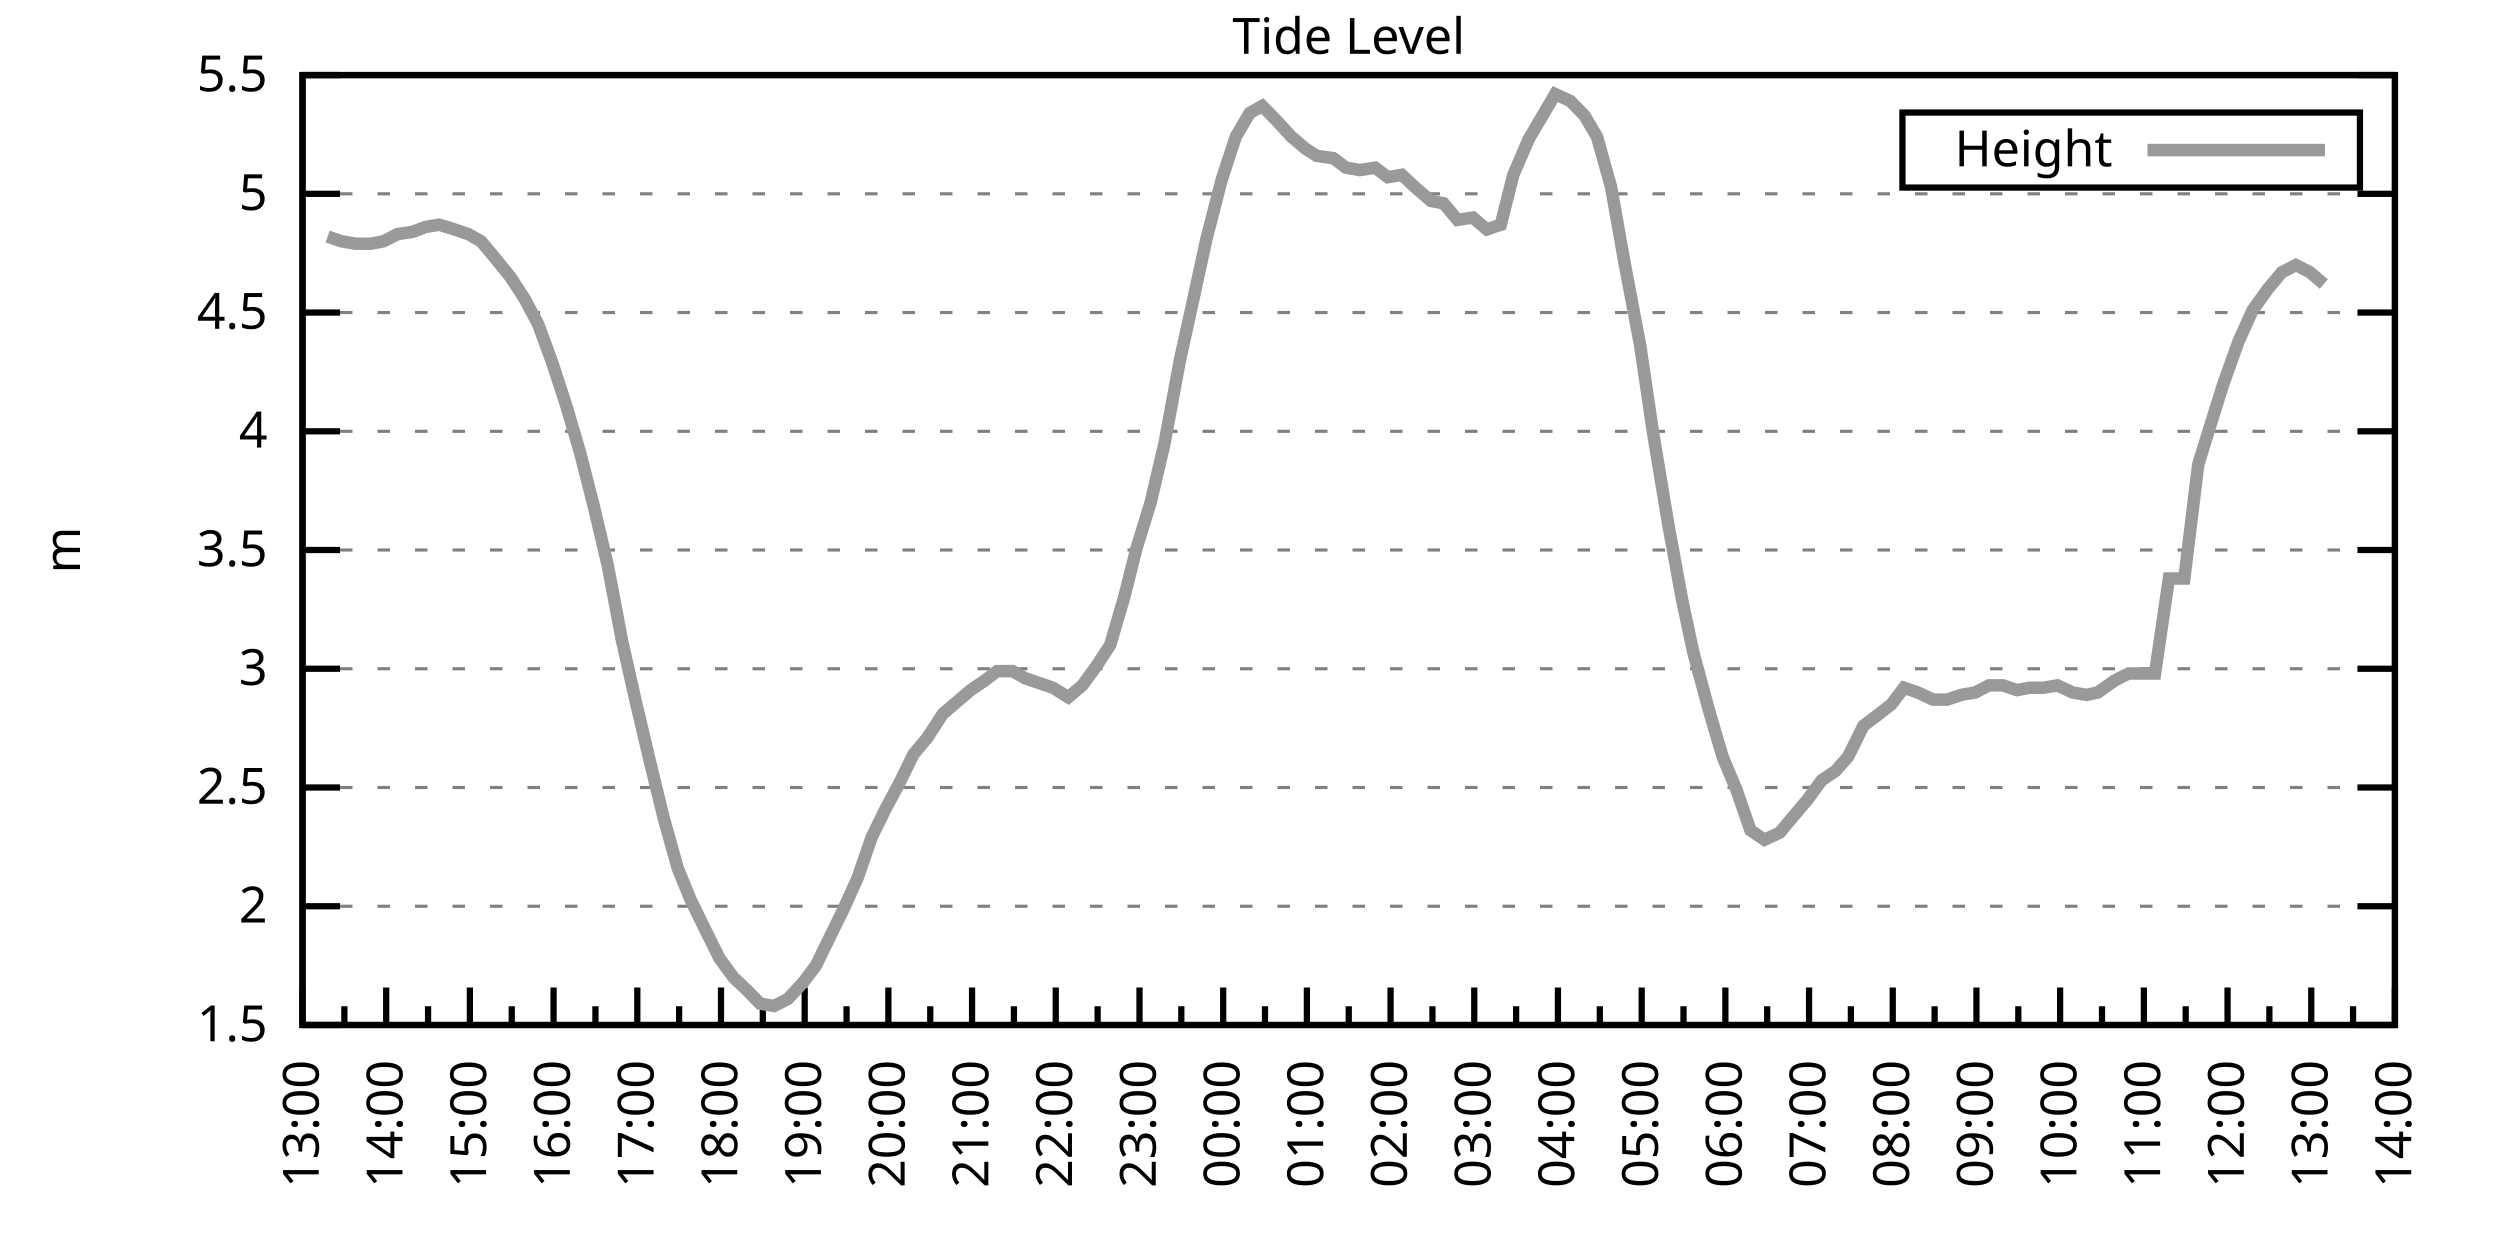
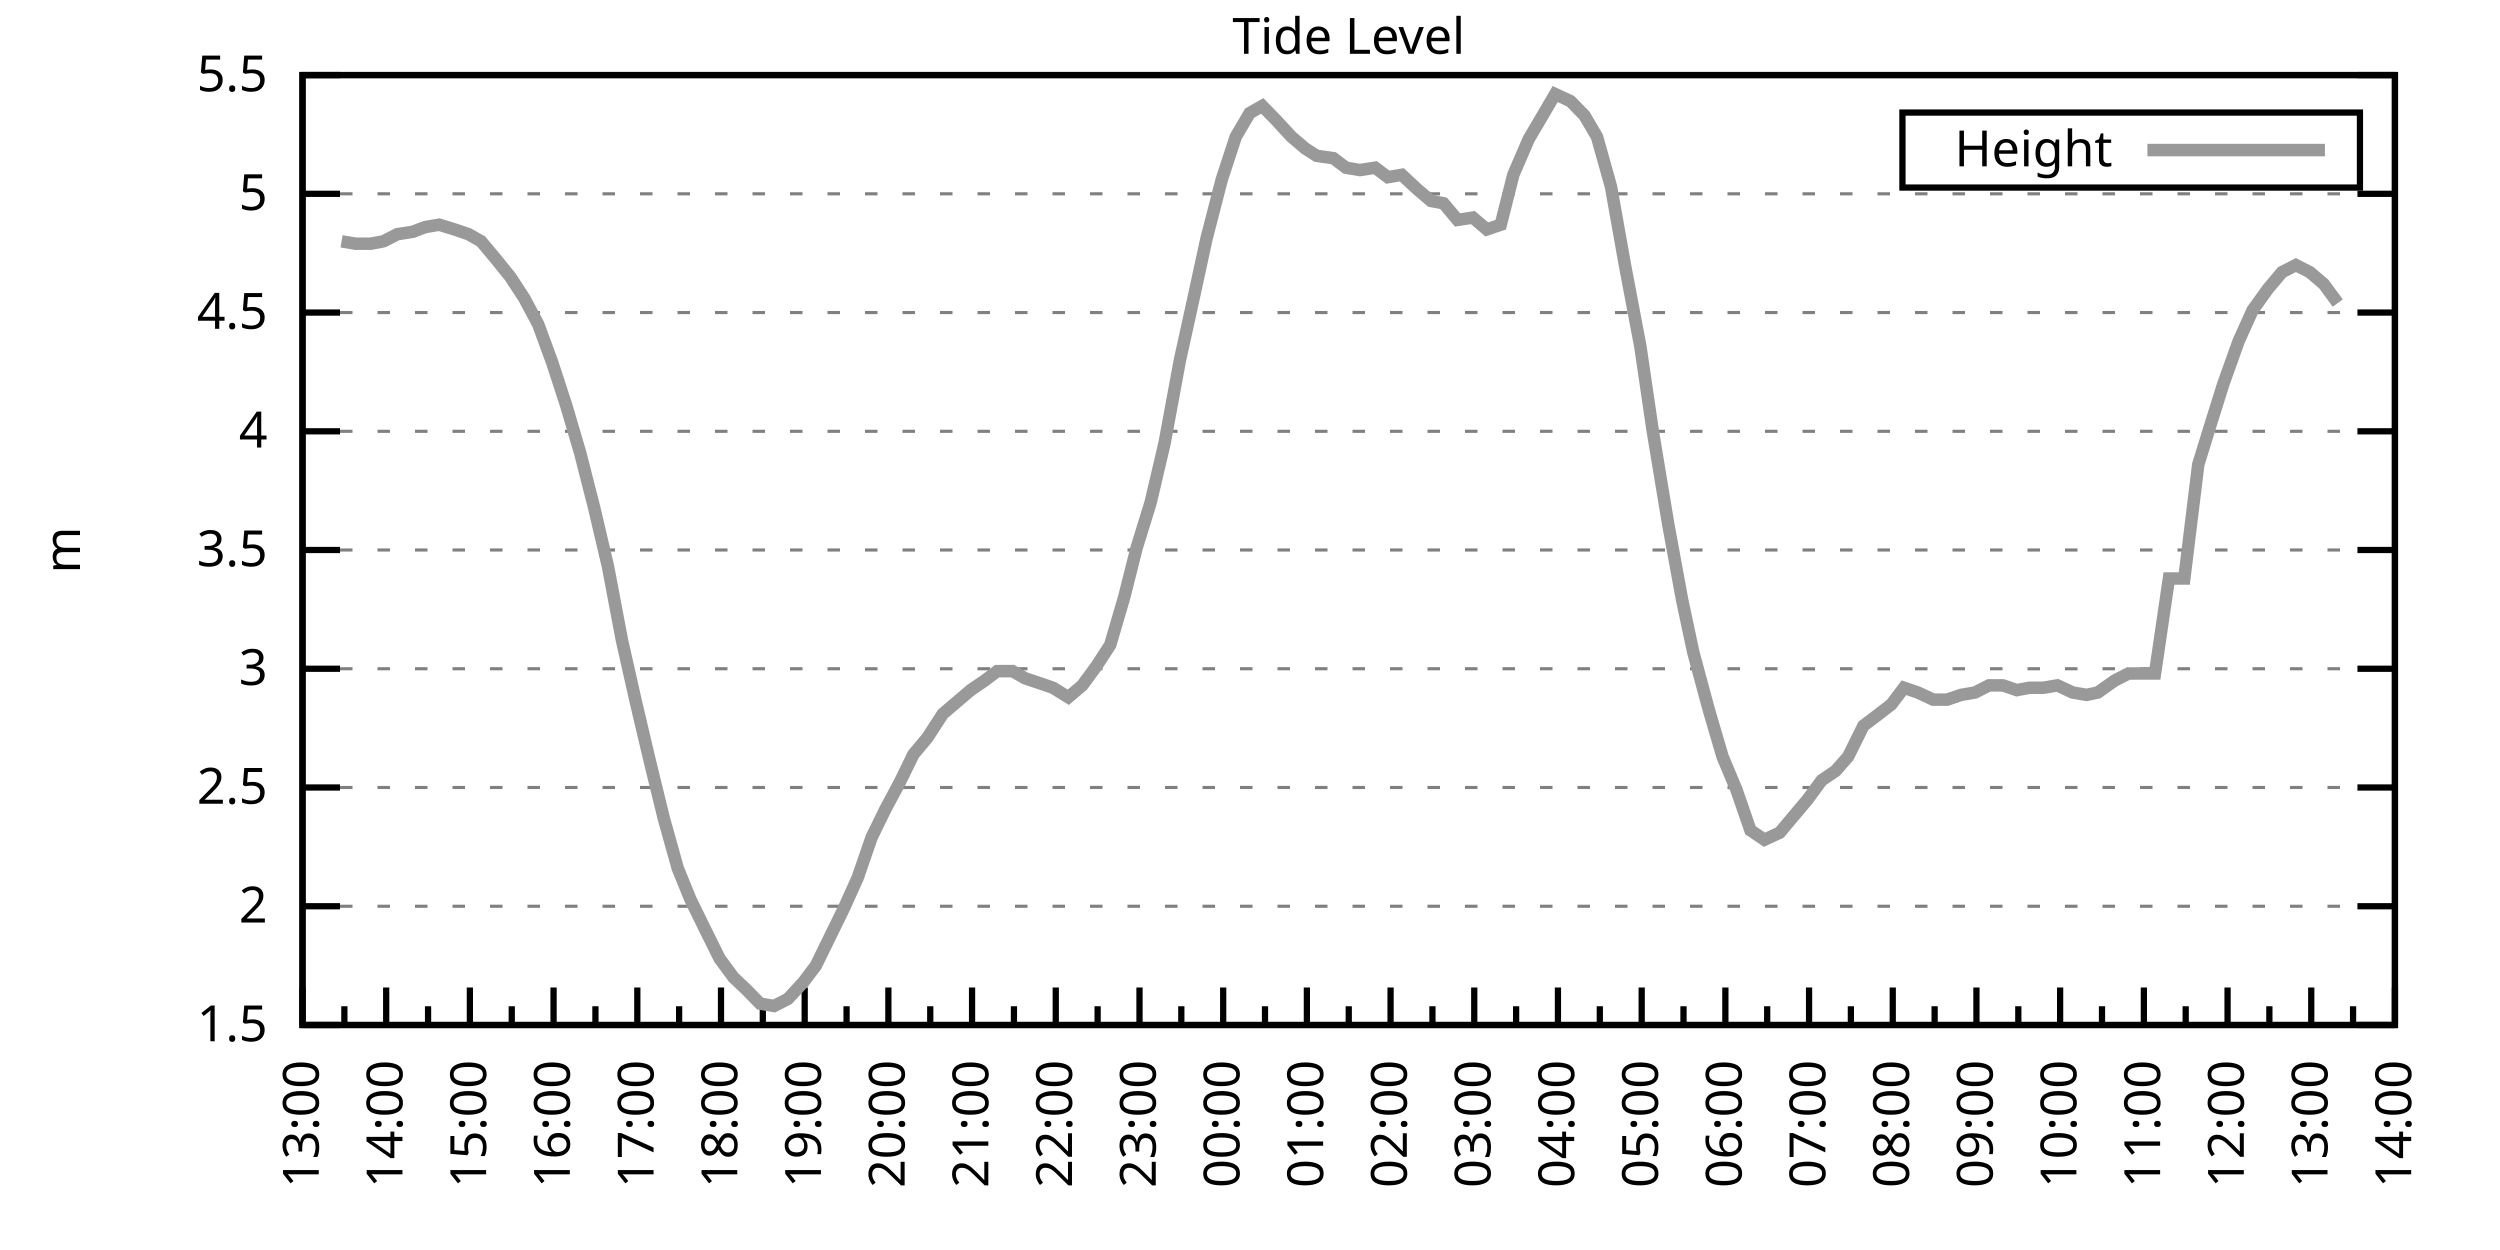
<svg xmlns="http://www.w3.org/2000/svg" xmlns:xlink="http://www.w3.org/1999/xlink" width="400" height="200" viewBox="0 0 400 200">
  <g id="gnuplot_canvas">
    <rect x="0" y="0" width="400" height="200" fill="none" />
    <defs>
      <circle id="gpDot" r="0.5" stroke-width="0.5" stroke="currentColor" />
      <path id="gpPt0" stroke-width="0.333" stroke="currentColor" d="M-1,0 h2 M0,-1 v2" />
      <path id="gpPt1" stroke-width="0.333" stroke="currentColor" d="M-1,-1 L1,1 M1,-1 L-1,1" />
      <path id="gpPt2" stroke-width="0.333" stroke="currentColor" d="M-1,0 L1,0 M0,-1 L0,1 M-1,-1 L1,1 M-1,1 L1,-1" />
      <rect id="gpPt3" stroke-width="0.333" stroke="currentColor" x="-1" y="-1" width="2" height="2" />
      <rect id="gpPt4" stroke-width="0.333" stroke="currentColor" fill="currentColor" x="-1" y="-1" width="2" height="2" />
      <circle id="gpPt5" stroke-width="0.333" stroke="currentColor" cx="0" cy="0" r="1" />
      <use xlink:href="#gpPt5" id="gpPt6" fill="currentColor" stroke="none" />
      <path id="gpPt7" stroke-width="0.333" stroke="currentColor" d="M0,-1.33 L-1.33,0.67 L1.33,0.67 z" />
      <use xlink:href="#gpPt7" id="gpPt8" fill="currentColor" stroke="none" />
      <use xlink:href="#gpPt7" id="gpPt9" stroke="currentColor" transform="rotate(180)" />
      <use xlink:href="#gpPt9" id="gpPt10" fill="currentColor" stroke="none" />
      <use xlink:href="#gpPt3" id="gpPt11" stroke="currentColor" transform="rotate(45)" />
      <use xlink:href="#gpPt11" id="gpPt12" fill="currentColor" stroke="none" />
      <path id="gpPt13" stroke-width="0.333" stroke="currentColor" d="M0,1.330 L1.265,0.411 L0.782,-1.067 L-0.782,-1.076 L-1.265,0.411 z" />
      <use xlink:href="#gpPt13" id="gpPt14" fill="currentColor" stroke="none" />
      <filter id="textbox" filterUnits="objectBoundingBox" x="0" y="0" height="1" width="1">
        <feFlood flood-color="white" flood-opacity="1" result="bgnd" />
        <feComposite in="SourceGraphic" in2="bgnd" operator="atop" />
      </filter>
      <filter id="greybox" filterUnits="objectBoundingBox" x="0" y="0" height="1" width="1">
        <feFlood flood-color="lightgrey" flood-opacity="1" result="grey" />
        <feComposite in="SourceGraphic" in2="grey" operator="atop" />
      </filter>
    </defs>
    <g fill="none" color="white" stroke="currentColor" stroke-width="1.00" stroke-linecap="butt" stroke-linejoin="miter">
</g>
    <g fill="none" color="black" stroke="currentColor" stroke-width="1.00" stroke-linecap="butt" stroke-linejoin="miter">
      <g stroke="none" shape-rendering="crispEdges">
        <polygon fill="rgb(255, 255, 255)" points="48.40,164.00 383.18,164.00 383.18,12.02 48.40,12.02 " />
      </g>
    </g>
    <g fill="none" color="black" stroke="currentColor" stroke-width="1.00" stroke-linecap="butt" stroke-linejoin="miter">
</g>
    <g fill="none" color="black" stroke="black" stroke-width="0.50" stroke-linecap="butt" stroke-linejoin="miter">
</g>
    <g fill="none" color="gray" stroke="currentColor" stroke-width="0.50" stroke-linecap="butt" stroke-linejoin="miter">
      <path stroke="gray" stroke-dasharray="2,4" class="gridline" d="M48.40,164.00 L383.19,164.00  " />
    </g>
    <g fill="none" color="gray" stroke="gray" stroke-width="1.00" stroke-linecap="butt" stroke-linejoin="miter">
</g>
    <g fill="none" color="black" stroke="currentColor" stroke-width="1.00" stroke-linecap="butt" stroke-linejoin="miter">
      <path stroke="black" d="M48.40,164.00 L54.40,164.00 M383.19,164.00 L377.19,164.00  " />
      <g transform="translate(42.80,166.60)" stroke="none" fill="black" font-family="Sans" font-size="8.00" text-anchor="end">
        <text>
          <tspan font-family="Sans"> 1.5</tspan>
        </text>
      </g>
    </g>
    <g fill="none" color="black" stroke="currentColor" stroke-width="1.00" stroke-linecap="butt" stroke-linejoin="miter">
</g>
    <g fill="none" color="black" stroke="black" stroke-width="0.50" stroke-linecap="butt" stroke-linejoin="miter">
</g>
    <g fill="none" color="gray" stroke="currentColor" stroke-width="0.50" stroke-linecap="butt" stroke-linejoin="miter">
      <path stroke="gray" stroke-dasharray="2,4" class="gridline" d="M48.40,145.00 L383.19,145.00  " />
    </g>
    <g fill="none" color="gray" stroke="gray" stroke-width="1.00" stroke-linecap="butt" stroke-linejoin="miter">
</g>
    <g fill="none" color="black" stroke="currentColor" stroke-width="1.00" stroke-linecap="butt" stroke-linejoin="miter">
      <path stroke="black" d="M48.40,145.00 L54.40,145.00 M383.19,145.00 L377.19,145.00  " />
      <g transform="translate(42.80,147.60)" stroke="none" fill="black" font-family="Sans" font-size="8.00" text-anchor="end">
        <text>
          <tspan font-family="Sans"> 2</tspan>
        </text>
      </g>
    </g>
    <g fill="none" color="black" stroke="currentColor" stroke-width="1.00" stroke-linecap="butt" stroke-linejoin="miter">
</g>
    <g fill="none" color="black" stroke="black" stroke-width="0.50" stroke-linecap="butt" stroke-linejoin="miter">
</g>
    <g fill="none" color="gray" stroke="currentColor" stroke-width="0.50" stroke-linecap="butt" stroke-linejoin="miter">
      <path stroke="gray" stroke-dasharray="2,4" class="gridline" d="M48.40,126.00 L383.19,126.00  " />
    </g>
    <g fill="none" color="gray" stroke="gray" stroke-width="1.00" stroke-linecap="butt" stroke-linejoin="miter">
</g>
    <g fill="none" color="black" stroke="currentColor" stroke-width="1.00" stroke-linecap="butt" stroke-linejoin="miter">
      <path stroke="black" d="M48.40,126.00 L54.40,126.00 M383.19,126.00 L377.19,126.00  " />
      <g transform="translate(42.80,128.60)" stroke="none" fill="black" font-family="Sans" font-size="8.00" text-anchor="end">
        <text>
          <tspan font-family="Sans"> 2.5</tspan>
        </text>
      </g>
    </g>
    <g fill="none" color="black" stroke="currentColor" stroke-width="1.00" stroke-linecap="butt" stroke-linejoin="miter">
</g>
    <g fill="none" color="black" stroke="black" stroke-width="0.50" stroke-linecap="butt" stroke-linejoin="miter">
</g>
    <g fill="none" color="gray" stroke="currentColor" stroke-width="0.50" stroke-linecap="butt" stroke-linejoin="miter">
      <path stroke="gray" stroke-dasharray="2,4" class="gridline" d="M48.40,107.00 L383.19,107.00  " />
    </g>
    <g fill="none" color="gray" stroke="gray" stroke-width="1.00" stroke-linecap="butt" stroke-linejoin="miter">
</g>
    <g fill="none" color="black" stroke="currentColor" stroke-width="1.00" stroke-linecap="butt" stroke-linejoin="miter">
      <path stroke="black" d="M48.40,107.00 L54.40,107.00 M383.19,107.00 L377.19,107.00  " />
      <g transform="translate(42.80,109.60)" stroke="none" fill="black" font-family="Sans" font-size="8.00" text-anchor="end">
        <text>
          <tspan font-family="Sans"> 3</tspan>
        </text>
      </g>
    </g>
    <g fill="none" color="black" stroke="currentColor" stroke-width="1.00" stroke-linecap="butt" stroke-linejoin="miter">
</g>
    <g fill="none" color="black" stroke="black" stroke-width="0.50" stroke-linecap="butt" stroke-linejoin="miter">
</g>
    <g fill="none" color="gray" stroke="currentColor" stroke-width="0.50" stroke-linecap="butt" stroke-linejoin="miter">
      <path stroke="gray" stroke-dasharray="2,4" class="gridline" d="M48.40,88.00 L383.19,88.00  " />
    </g>
    <g fill="none" color="gray" stroke="gray" stroke-width="1.00" stroke-linecap="butt" stroke-linejoin="miter">
</g>
    <g fill="none" color="black" stroke="currentColor" stroke-width="1.00" stroke-linecap="butt" stroke-linejoin="miter">
      <path stroke="black" d="M48.40,88.00 L54.40,88.00 M383.19,88.00 L377.19,88.00  " />
      <g transform="translate(42.80,90.60)" stroke="none" fill="black" font-family="Sans" font-size="8.00" text-anchor="end">
        <text>
          <tspan font-family="Sans"> 3.5</tspan>
        </text>
      </g>
    </g>
    <g fill="none" color="black" stroke="currentColor" stroke-width="1.00" stroke-linecap="butt" stroke-linejoin="miter">
</g>
    <g fill="none" color="black" stroke="black" stroke-width="0.50" stroke-linecap="butt" stroke-linejoin="miter">
</g>
    <g fill="none" color="gray" stroke="currentColor" stroke-width="0.50" stroke-linecap="butt" stroke-linejoin="miter">
      <path stroke="gray" stroke-dasharray="2,4" class="gridline" d="M48.40,69.01 L383.19,69.01  " />
    </g>
    <g fill="none" color="gray" stroke="gray" stroke-width="1.00" stroke-linecap="butt" stroke-linejoin="miter">
</g>
    <g fill="none" color="black" stroke="currentColor" stroke-width="1.00" stroke-linecap="butt" stroke-linejoin="miter">
      <path stroke="black" d="M48.40,69.01 L54.40,69.01 M383.19,69.01 L377.19,69.01  " />
      <g transform="translate(42.80,71.61)" stroke="none" fill="black" font-family="Sans" font-size="8.00" text-anchor="end">
        <text>
          <tspan font-family="Sans"> 4</tspan>
        </text>
      </g>
    </g>
    <g fill="none" color="black" stroke="currentColor" stroke-width="1.00" stroke-linecap="butt" stroke-linejoin="miter">
</g>
    <g fill="none" color="black" stroke="black" stroke-width="0.50" stroke-linecap="butt" stroke-linejoin="miter">
</g>
    <g fill="none" color="gray" stroke="currentColor" stroke-width="0.50" stroke-linecap="butt" stroke-linejoin="miter">
      <path stroke="gray" stroke-dasharray="2,4" class="gridline" d="M48.40,50.01 L383.19,50.01  " />
    </g>
    <g fill="none" color="gray" stroke="gray" stroke-width="1.00" stroke-linecap="butt" stroke-linejoin="miter">
</g>
    <g fill="none" color="black" stroke="currentColor" stroke-width="1.00" stroke-linecap="butt" stroke-linejoin="miter">
      <path stroke="black" d="M48.40,50.01 L54.40,50.01 M383.19,50.01 L377.19,50.01  " />
      <g transform="translate(42.80,52.61)" stroke="none" fill="black" font-family="Sans" font-size="8.00" text-anchor="end">
        <text>
          <tspan font-family="Sans"> 4.5</tspan>
        </text>
      </g>
    </g>
    <g fill="none" color="black" stroke="currentColor" stroke-width="1.00" stroke-linecap="butt" stroke-linejoin="miter">
</g>
    <g fill="none" color="black" stroke="black" stroke-width="0.50" stroke-linecap="butt" stroke-linejoin="miter">
</g>
    <g fill="none" color="gray" stroke="currentColor" stroke-width="0.50" stroke-linecap="butt" stroke-linejoin="miter">
      <path stroke="gray" stroke-dasharray="2,4" class="gridline" d="M48.40,31.01 L383.19,31.01  " />
    </g>
    <g fill="none" color="gray" stroke="gray" stroke-width="1.00" stroke-linecap="butt" stroke-linejoin="miter">
</g>
    <g fill="none" color="black" stroke="currentColor" stroke-width="1.00" stroke-linecap="butt" stroke-linejoin="miter">
      <path stroke="black" d="M48.40,31.01 L54.40,31.01 M383.19,31.01 L377.19,31.01  " />
      <g transform="translate(42.80,33.61)" stroke="none" fill="black" font-family="Sans" font-size="8.00" text-anchor="end">
        <text>
          <tspan font-family="Sans"> 5</tspan>
        </text>
      </g>
    </g>
    <g fill="none" color="black" stroke="currentColor" stroke-width="1.00" stroke-linecap="butt" stroke-linejoin="miter">
</g>
    <g fill="none" color="black" stroke="black" stroke-width="0.50" stroke-linecap="butt" stroke-linejoin="miter">
</g>
    <g fill="none" color="gray" stroke="currentColor" stroke-width="0.50" stroke-linecap="butt" stroke-linejoin="miter">
      <path stroke="gray" stroke-dasharray="2,4" class="gridline" d="M48.40,12.01 L383.19,12.01  " />
    </g>
    <g fill="none" color="gray" stroke="gray" stroke-width="1.00" stroke-linecap="butt" stroke-linejoin="miter">
</g>
    <g fill="none" color="black" stroke="currentColor" stroke-width="1.00" stroke-linecap="butt" stroke-linejoin="miter">
      <path stroke="black" d="M48.40,12.01 L54.40,12.01 M383.19,12.01 L377.19,12.01  " />
      <g transform="translate(42.80,14.61)" stroke="none" fill="black" font-family="Sans" font-size="8.00" text-anchor="end">
        <text>
          <tspan font-family="Sans"> 5.5</tspan>
        </text>
      </g>
    </g>
    <g fill="none" color="black" stroke="currentColor" stroke-width="1.00" stroke-linecap="butt" stroke-linejoin="miter">
      <path stroke="black" d="M48.40,164.00 L48.40,158.00  " />
      <g transform="translate(51.00,169.60) rotate(270)" stroke="none" fill="black" font-family="Sans" font-size="8.00" text-anchor="end">
        <text>
          <tspan font-family="Sans">13:00</tspan>
        </text>
      </g>
    </g>
    <g fill="none" color="black" stroke="currentColor" stroke-width="1.00" stroke-linecap="butt" stroke-linejoin="miter">
      <path stroke="black" d="M55.10,164.00 L55.10,161.00 M61.79,164.00 L61.79,158.00  " />
      <g transform="translate(64.39,169.60) rotate(270)" stroke="none" fill="black" font-family="Sans" font-size="8.00" text-anchor="end">
        <text>
          <tspan font-family="Sans">14:00</tspan>
        </text>
      </g>
    </g>
    <g fill="none" color="black" stroke="currentColor" stroke-width="1.00" stroke-linecap="butt" stroke-linejoin="miter">
      <path stroke="black" d="M68.49,164.00 L68.49,161.00 M75.18,164.00 L75.18,158.00  " />
      <g transform="translate(77.78,169.60) rotate(270)" stroke="none" fill="black" font-family="Sans" font-size="8.00" text-anchor="end">
        <text>
          <tspan font-family="Sans">15:00</tspan>
        </text>
      </g>
    </g>
    <g fill="none" color="black" stroke="currentColor" stroke-width="1.00" stroke-linecap="butt" stroke-linejoin="miter">
      <path stroke="black" d="M81.88,164.00 L81.88,161.00 M88.57,164.00 L88.57,158.00  " />
      <g transform="translate(91.17,169.60) rotate(270)" stroke="none" fill="black" font-family="Sans" font-size="8.00" text-anchor="end">
        <text>
          <tspan font-family="Sans">16:00</tspan>
        </text>
      </g>
    </g>
    <g fill="none" color="black" stroke="currentColor" stroke-width="1.00" stroke-linecap="butt" stroke-linejoin="miter">
      <path stroke="black" d="M95.27,164.00 L95.27,161.00 M101.97,164.00 L101.97,158.00  " />
      <g transform="translate(104.57,169.60) rotate(270)" stroke="none" fill="black" font-family="Sans" font-size="8.00" text-anchor="end">
        <text>
          <tspan font-family="Sans">17:00</tspan>
        </text>
      </g>
    </g>
    <g fill="none" color="black" stroke="currentColor" stroke-width="1.00" stroke-linecap="butt" stroke-linejoin="miter">
      <path stroke="black" d="M108.66,164.00 L108.66,161.00 M115.36,164.00 L115.36,158.00  " />
      <g transform="translate(117.96,169.60) rotate(270)" stroke="none" fill="black" font-family="Sans" font-size="8.00" text-anchor="end">
        <text>
          <tspan font-family="Sans">18:00</tspan>
        </text>
      </g>
    </g>
    <g fill="none" color="black" stroke="currentColor" stroke-width="1.00" stroke-linecap="butt" stroke-linejoin="miter">
      <path stroke="black" d="M122.05,164.00 L122.05,161.00 M128.75,164.00 L128.75,158.00  " />
      <g transform="translate(131.35,169.60) rotate(270)" stroke="none" fill="black" font-family="Sans" font-size="8.00" text-anchor="end">
        <text>
          <tspan font-family="Sans">19:00</tspan>
        </text>
      </g>
    </g>
    <g fill="none" color="black" stroke="currentColor" stroke-width="1.00" stroke-linecap="butt" stroke-linejoin="miter">
      <path stroke="black" d="M135.45,164.00 L135.45,161.00 M142.14,164.00 L142.14,158.00  " />
      <g transform="translate(144.74,169.60) rotate(270)" stroke="none" fill="black" font-family="Sans" font-size="8.00" text-anchor="end">
        <text>
          <tspan font-family="Sans">20:00</tspan>
        </text>
      </g>
    </g>
    <g fill="none" color="black" stroke="currentColor" stroke-width="1.00" stroke-linecap="butt" stroke-linejoin="miter">
      <path stroke="black" d="M148.84,164.00 L148.84,161.00 M155.53,164.00 L155.53,158.00  " />
      <g transform="translate(158.13,169.60) rotate(270)" stroke="none" fill="black" font-family="Sans" font-size="8.00" text-anchor="end">
        <text>
          <tspan font-family="Sans">21:00</tspan>
        </text>
      </g>
    </g>
    <g fill="none" color="black" stroke="currentColor" stroke-width="1.00" stroke-linecap="butt" stroke-linejoin="miter">
      <path stroke="black" d="M162.23,164.00 L162.23,161.00 M168.92,164.00 L168.92,158.00  " />
      <g transform="translate(171.52,169.60) rotate(270)" stroke="none" fill="black" font-family="Sans" font-size="8.00" text-anchor="end">
        <text>
          <tspan font-family="Sans">22:00</tspan>
        </text>
      </g>
    </g>
    <g fill="none" color="black" stroke="currentColor" stroke-width="1.00" stroke-linecap="butt" stroke-linejoin="miter">
      <path stroke="black" d="M175.62,164.00 L175.62,161.00 M182.32,164.00 L182.32,158.00  " />
      <g transform="translate(184.92,169.60) rotate(270)" stroke="none" fill="black" font-family="Sans" font-size="8.00" text-anchor="end">
        <text>
          <tspan font-family="Sans">23:00</tspan>
        </text>
      </g>
    </g>
    <g fill="none" color="black" stroke="currentColor" stroke-width="1.00" stroke-linecap="butt" stroke-linejoin="miter">
      <path stroke="black" d="M189.01,164.00 L189.01,161.00 M195.71,164.00 L195.71,158.00  " />
      <g transform="translate(198.31,169.60) rotate(270)" stroke="none" fill="black" font-family="Sans" font-size="8.00" text-anchor="end">
        <text>
          <tspan font-family="Sans">00:00</tspan>
        </text>
      </g>
    </g>
    <g fill="none" color="black" stroke="currentColor" stroke-width="1.00" stroke-linecap="butt" stroke-linejoin="miter">
      <path stroke="black" d="M202.40,164.00 L202.40,161.00 M209.10,164.00 L209.10,158.00  " />
      <g transform="translate(211.70,169.60) rotate(270)" stroke="none" fill="black" font-family="Sans" font-size="8.00" text-anchor="end">
        <text>
          <tspan font-family="Sans">01:00</tspan>
        </text>
      </g>
    </g>
    <g fill="none" color="black" stroke="currentColor" stroke-width="1.00" stroke-linecap="butt" stroke-linejoin="miter">
      <path stroke="black" d="M215.80,164.00 L215.80,161.00 M222.49,164.00 L222.49,158.00  " />
      <g transform="translate(225.09,169.60) rotate(270)" stroke="none" fill="black" font-family="Sans" font-size="8.00" text-anchor="end">
        <text>
          <tspan font-family="Sans">02:00</tspan>
        </text>
      </g>
    </g>
    <g fill="none" color="black" stroke="currentColor" stroke-width="1.00" stroke-linecap="butt" stroke-linejoin="miter">
      <path stroke="black" d="M229.19,164.00 L229.19,161.00 M235.88,164.00 L235.88,158.00  " />
      <g transform="translate(238.48,169.60) rotate(270)" stroke="none" fill="black" font-family="Sans" font-size="8.00" text-anchor="end">
        <text>
          <tspan font-family="Sans">03:00</tspan>
        </text>
      </g>
    </g>
    <g fill="none" color="black" stroke="currentColor" stroke-width="1.00" stroke-linecap="butt" stroke-linejoin="miter">
      <path stroke="black" d="M242.58,164.00 L242.58,161.00 M249.27,164.00 L249.27,158.00  " />
      <g transform="translate(251.87,169.60) rotate(270)" stroke="none" fill="black" font-family="Sans" font-size="8.00" text-anchor="end">
        <text>
          <tspan font-family="Sans">04:00</tspan>
        </text>
      </g>
    </g>
    <g fill="none" color="black" stroke="currentColor" stroke-width="1.00" stroke-linecap="butt" stroke-linejoin="miter">
      <path stroke="black" d="M255.97,164.00 L255.97,161.00 M262.67,164.00 L262.67,158.00  " />
      <g transform="translate(265.27,169.60) rotate(270)" stroke="none" fill="black" font-family="Sans" font-size="8.00" text-anchor="end">
        <text>
          <tspan font-family="Sans">05:00</tspan>
        </text>
      </g>
    </g>
    <g fill="none" color="black" stroke="currentColor" stroke-width="1.00" stroke-linecap="butt" stroke-linejoin="miter">
      <path stroke="black" d="M269.36,164.00 L269.36,161.00 M276.06,164.00 L276.06,158.00  " />
      <g transform="translate(278.66,169.60) rotate(270)" stroke="none" fill="black" font-family="Sans" font-size="8.00" text-anchor="end">
        <text>
          <tspan font-family="Sans">06:00</tspan>
        </text>
      </g>
    </g>
    <g fill="none" color="black" stroke="currentColor" stroke-width="1.00" stroke-linecap="butt" stroke-linejoin="miter">
      <path stroke="black" d="M282.75,164.00 L282.75,161.00 M289.45,164.00 L289.45,158.00  " />
      <g transform="translate(292.05,169.60) rotate(270)" stroke="none" fill="black" font-family="Sans" font-size="8.00" text-anchor="end">
        <text>
          <tspan font-family="Sans">07:00</tspan>
        </text>
      </g>
    </g>
    <g fill="none" color="black" stroke="currentColor" stroke-width="1.00" stroke-linecap="butt" stroke-linejoin="miter">
      <path stroke="black" d="M296.14,164.00 L296.14,161.00 M302.84,164.00 L302.84,158.00  " />
      <g transform="translate(305.44,169.60) rotate(270)" stroke="none" fill="black" font-family="Sans" font-size="8.00" text-anchor="end">
        <text>
          <tspan font-family="Sans">08:00</tspan>
        </text>
      </g>
    </g>
    <g fill="none" color="black" stroke="currentColor" stroke-width="1.00" stroke-linecap="butt" stroke-linejoin="miter">
      <path stroke="black" d="M309.54,164.00 L309.54,161.00 M316.23,164.00 L316.23,158.00  " />
      <g transform="translate(318.83,169.60) rotate(270)" stroke="none" fill="black" font-family="Sans" font-size="8.00" text-anchor="end">
        <text>
          <tspan font-family="Sans">09:00</tspan>
        </text>
      </g>
    </g>
    <g fill="none" color="black" stroke="currentColor" stroke-width="1.00" stroke-linecap="butt" stroke-linejoin="miter">
      <path stroke="black" d="M322.93,164.00 L322.93,161.00 M329.62,164.00 L329.62,158.00  " />
      <g transform="translate(332.22,169.60) rotate(270)" stroke="none" fill="black" font-family="Sans" font-size="8.00" text-anchor="end">
        <text>
          <tspan font-family="Sans">10:00</tspan>
        </text>
      </g>
    </g>
    <g fill="none" color="black" stroke="currentColor" stroke-width="1.00" stroke-linecap="butt" stroke-linejoin="miter">
      <path stroke="black" d="M336.32,164.00 L336.32,161.00 M343.02,164.00 L343.02,158.00  " />
      <g transform="translate(345.62,169.60) rotate(270)" stroke="none" fill="black" font-family="Sans" font-size="8.00" text-anchor="end">
        <text>
          <tspan font-family="Sans">11:00</tspan>
        </text>
      </g>
    </g>
    <g fill="none" color="black" stroke="currentColor" stroke-width="1.00" stroke-linecap="butt" stroke-linejoin="miter">
      <path stroke="black" d="M349.71,164.00 L349.71,161.00 M356.41,164.00 L356.41,158.00  " />
      <g transform="translate(359.01,169.60) rotate(270)" stroke="none" fill="black" font-family="Sans" font-size="8.00" text-anchor="end">
        <text>
          <tspan font-family="Sans">12:00</tspan>
        </text>
      </g>
    </g>
    <g fill="none" color="black" stroke="currentColor" stroke-width="1.00" stroke-linecap="butt" stroke-linejoin="miter">
      <path stroke="black" d="M363.10,164.00 L363.10,161.00 M369.80,164.00 L369.80,158.00  " />
      <g transform="translate(372.40,169.60) rotate(270)" stroke="none" fill="black" font-family="Sans" font-size="8.00" text-anchor="end">
        <text>
          <tspan font-family="Sans">13:00</tspan>
        </text>
      </g>
    </g>
    <g fill="none" color="black" stroke="currentColor" stroke-width="1.00" stroke-linecap="butt" stroke-linejoin="miter">
      <path stroke="black" d="M376.49,164.00 L376.49,161.00 M383.19,164.00 L383.19,158.00  " />
      <g transform="translate(385.79,169.60) rotate(270)" stroke="none" fill="black" font-family="Sans" font-size="8.00" text-anchor="end">
        <text>
          <tspan font-family="Sans">14:00</tspan>
        </text>
      </g>
    </g>
    <g fill="none" color="black" stroke="currentColor" stroke-width="1.00" stroke-linecap="butt" stroke-linejoin="miter">
</g>
    <g fill="none" color="black" stroke="currentColor" stroke-width="1.00" stroke-linecap="butt" stroke-linejoin="miter">
      <path stroke="black" d="M48.40,12.01 L48.40,164.00 L383.19,164.00 L383.19,12.01 L48.40,12.01 Z  " />
    </g>
    <g fill="none" color="black" stroke="currentColor" stroke-width="1.00" stroke-linecap="butt" stroke-linejoin="miter">
      <g transform="translate(12.80,88.01) rotate(270)" stroke="none" fill="black" font-family="Sans" font-size="8.00" text-anchor="middle">
        <text>
          <tspan font-family="Sans">m</tspan>
        </text>
      </g>
    </g>
    <g fill="none" color="black" stroke="currentColor" stroke-width="1.00" stroke-linecap="butt" stroke-linejoin="miter">
</g>
    <g fill="none" color="black" stroke="currentColor" stroke-width="1.00" stroke-linecap="butt" stroke-linejoin="miter">
      <path stroke="black" d="M304.39,30.01 L304.39,18.01 L377.59,18.01 L377.59,30.01 L304.39,30.01 Z  " />
    </g>
    <g id="Tide_level_plot_1">
      <g fill="none" color="white" stroke="black" stroke-width="2.00" stroke-linecap="butt" stroke-linejoin="miter">
</g>
      <g fill="none" color="black" stroke="currentColor" stroke-width="2.00" stroke-linecap="butt" stroke-linejoin="miter">
        <g transform="translate(337.99,26.61)" stroke="none" fill="black" font-family="Sans" font-size="8.00" text-anchor="end">
          <text>
            <tspan font-family="Sans">Height</tspan>
          </text>
        </g>
      </g>
      <g fill="none" color="black" stroke="currentColor" stroke-width="2.00" stroke-linecap="butt" stroke-linejoin="miter">
-         <path stroke="rgb(153, 153, 153)" d="M343.59,24.01 L371.99,24.01 M52.42,37.85 L54.65,38.61 L56.88,38.99 L59.34,38.99 L61.35,38.61 L63.58,37.47   L66.03,37.09 L68.04,36.33 L70.27,35.95 L72.73,36.71 L74.96,37.47 L76.97,38.61 L79.20,41.27 L81.66,44.31   L83.89,47.73 L86.12,51.91 L88.35,57.99 L90.58,64.83 L92.82,72.43 L95.05,81.17 L97.28,90.66 L99.51,102.44   L101.74,112.32 L103.98,121.82 L106.21,130.94 L108.44,138.92 L110.45,143.86 L112.68,148.42 L115.13,153.36 L117.37,156.40   L119.38,158.30 L121.61,160.58 L123.84,160.96 L126.07,159.82 L128.53,157.16 L130.54,154.50 L132.77,149.94 L135.00,145.38   L137.23,140.44 L139.46,133.98 L141.69,129.42 L143.93,125.24 L146.16,120.68 L148.39,118.02 L150.85,114.22 L153.08,112.32   L155.31,110.42 L157.54,108.90 L159.55,107.38 L162.01,107.38 L164.01,108.52 L166.25,109.28 L168.48,110.04 L170.93,111.56   L173.17,109.66 L175.40,106.62 L177.63,103.20 L179.86,95.60 L181.87,87.63 L184.10,80.41 L186.33,70.91 L188.79,57.61   L190.80,48.49 L193.03,38.23 L195.48,28.73 L197.72,21.89 L199.95,18.09 L201.96,16.95 L204.19,19.23 L206.64,21.89   L208.88,23.79 L210.66,24.93 L213.34,25.31 L215.35,26.83 L217.58,27.21 L220.04,26.83 L222.04,28.35 L224.28,27.97   L226.73,30.25 L228.96,32.15 L230.97,32.53 L233.20,35.19 L235.66,34.81 L237.89,36.71 L240.12,35.95 L242.13,27.97   L244.59,22.27 L246.60,18.85 L248.83,15.05 L251.28,16.19 L253.51,18.47 L255.52,21.89 L257.76,29.87 L259.99,42.41   L262.44,55.33 L264.45,69.01 L266.91,83.83 L269.14,95.98 L270.92,104.34 L273.38,113.46 L275.61,121.06 L277.84,126.38   L280.07,132.84 L282.31,134.36 L284.76,133.22 L286.99,130.56 L289.23,127.90 L291.46,124.86 L293.69,123.34 L295.70,121.06   L298.15,116.12 L300.16,114.60 L302.62,112.70 L304.63,110.04 L306.86,110.80 L309.31,111.94 L311.54,111.94 L313.78,111.18   L316.01,110.80 L318.24,109.66 L320.47,109.66 L322.70,110.42 L324.71,110.04 L326.95,110.04 L329.18,109.66 L331.63,110.80   L333.86,111.18 L335.65,110.80 L338.33,108.90 L340.56,107.76 L342.79,107.76 L344.80,107.76 L347.03,92.56 L349.49,92.56   L351.72,74.33 L353.95,67.11 L355.74,61.41 L358.19,54.57 L360.42,49.63 L362.88,46.21 L365.11,43.55 L367.34,42.41   L369.58,43.55 L371.81,45.45  " />
+         <path stroke="rgb(153, 153, 153)" d="M343.59,24.01 L371.99,24.01 M54.65,38.61 L56.88,38.99 L59.34,38.99 L61.35,38.61 L63.58,37.47 L66.03,37.09   L68.04,36.33 L70.27,35.95 L72.73,36.71 L74.96,37.47 L76.97,38.61 L79.20,41.27 L81.66,44.31 L83.89,47.73   L86.12,51.91 L88.35,57.99 L90.58,64.83 L92.82,72.43 L95.05,81.17 L97.28,90.66 L99.51,102.44 L101.74,112.32   L103.98,121.82 L106.21,130.94 L108.44,138.92 L110.45,143.86 L112.68,148.42 L115.13,153.36 L117.37,156.40 L119.38,158.30   L121.61,160.58 L123.84,160.96 L126.07,159.82 L128.53,157.16 L130.54,154.50 L132.77,149.94 L135.00,145.38 L137.23,140.44   L139.46,133.98 L141.69,129.42 L143.93,125.24 L146.16,120.68 L148.39,118.02 L150.85,114.22 L153.08,112.32 L155.31,110.42   L157.54,108.90 L159.55,107.38 L162.01,107.38 L164.01,108.52 L166.25,109.28 L168.48,110.04 L170.93,111.56 L173.17,109.66   L175.40,106.62 L177.63,103.20 L179.86,95.60 L181.87,87.63 L184.10,80.41 L186.33,70.91 L188.79,57.61 L190.80,48.49   L193.03,38.23 L195.48,28.73 L197.72,21.89 L199.95,18.09 L201.96,16.95 L204.19,19.23 L206.64,21.89 L208.88,23.79   L210.66,24.93 L213.34,25.31 L215.35,26.83 L217.58,27.21 L220.04,26.83 L222.04,28.35 L224.28,27.97 L226.73,30.25   L228.96,32.15 L230.97,32.53 L233.20,35.19 L235.66,34.81 L237.89,36.71 L240.12,35.95 L242.13,27.97 L244.59,22.27   L246.60,18.85 L248.83,15.05 L251.28,16.19 L253.51,18.47 L255.52,21.89 L257.76,29.87 L259.99,42.41 L262.44,55.33   L264.45,69.01 L266.91,83.83 L269.14,95.98 L270.92,104.34 L273.38,113.46 L275.61,121.06 L277.84,126.38 L280.07,132.84   L282.31,134.36 L284.76,133.22 L286.99,130.56 L289.23,127.90 L291.46,124.86 L293.69,123.34 L295.70,121.06 L298.15,116.12   L300.16,114.60 L302.62,112.70 L304.63,110.04 L306.86,110.80 L309.31,111.94 L311.54,111.94 L313.78,111.18 L316.01,110.80   L318.24,109.66 L320.47,109.66 L322.70,110.42 L324.71,110.04 L326.95,110.04 L329.18,109.66 L331.63,110.80 L333.86,111.18   L335.65,110.80 L338.33,108.90 L340.56,107.76 L342.79,107.76 L344.80,107.76 L347.03,92.56 L349.49,92.56 L351.72,74.33   L353.95,67.11 L355.74,61.41 L358.19,54.57 L360.42,49.63 L362.88,46.21 L365.11,43.55 L367.34,42.41 L369.58,43.55   L371.81,45.45 L374.04,48.49  " />
      </g>
    </g>
    <g fill="none" color="black" stroke="currentColor" stroke-width="2.00" stroke-linecap="butt" stroke-linejoin="miter">
</g>
    <g fill="none" color="black" stroke="black" stroke-width="1.00" stroke-linecap="butt" stroke-linejoin="miter">
</g>
    <g fill="none" color="black" stroke="currentColor" stroke-width="1.00" stroke-linecap="butt" stroke-linejoin="miter">
      <path stroke="black" d="M48.40,12.01 L48.40,164.00 L383.19,164.00 L383.19,12.01 L48.40,12.01 Z  " />
    </g>
    <g fill="none" color="black" stroke="currentColor" stroke-width="1.00" stroke-linecap="butt" stroke-linejoin="miter">
      <g transform="translate(215.79,8.61)" stroke="none" fill="black" font-family="Sans" font-size="8.00" text-anchor="middle">
        <text>
          <tspan font-family="Sans">Tide Level</tspan>
        </text>
      </g>
    </g>
    <g fill="none" color="black" stroke="currentColor" stroke-width="1.00" stroke-linecap="butt" stroke-linejoin="miter">
</g>
  </g>
</svg>
